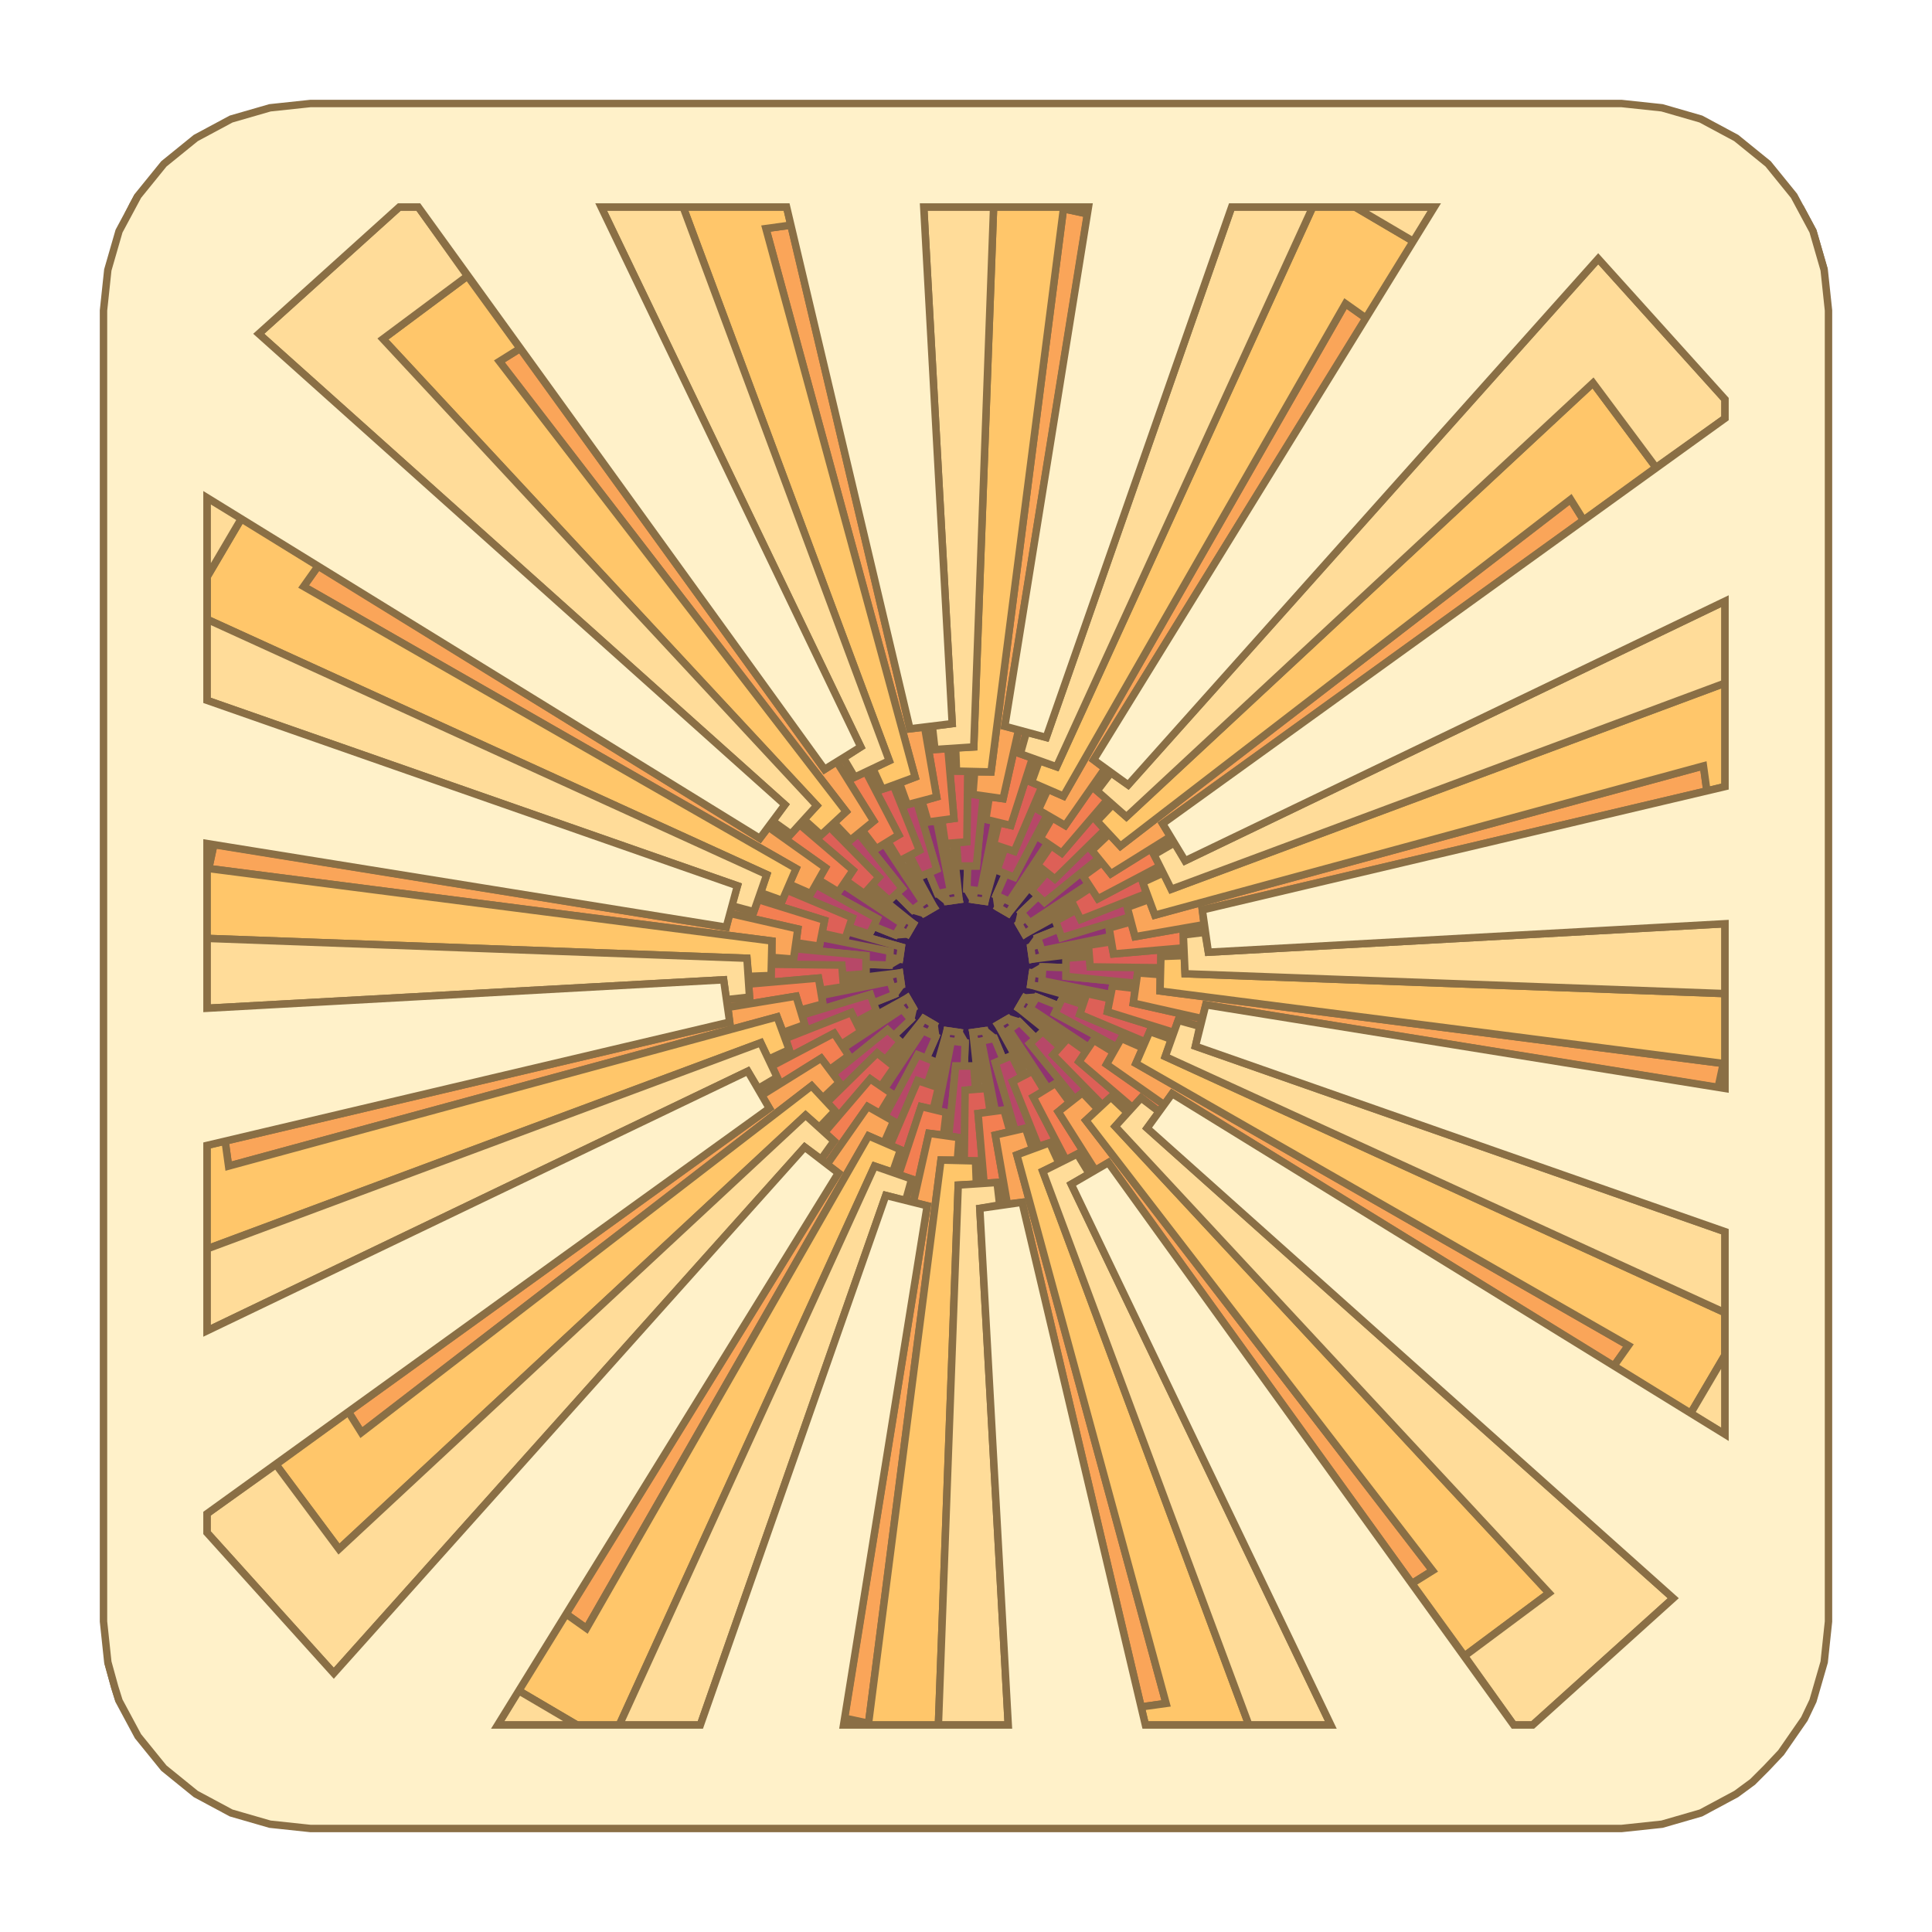
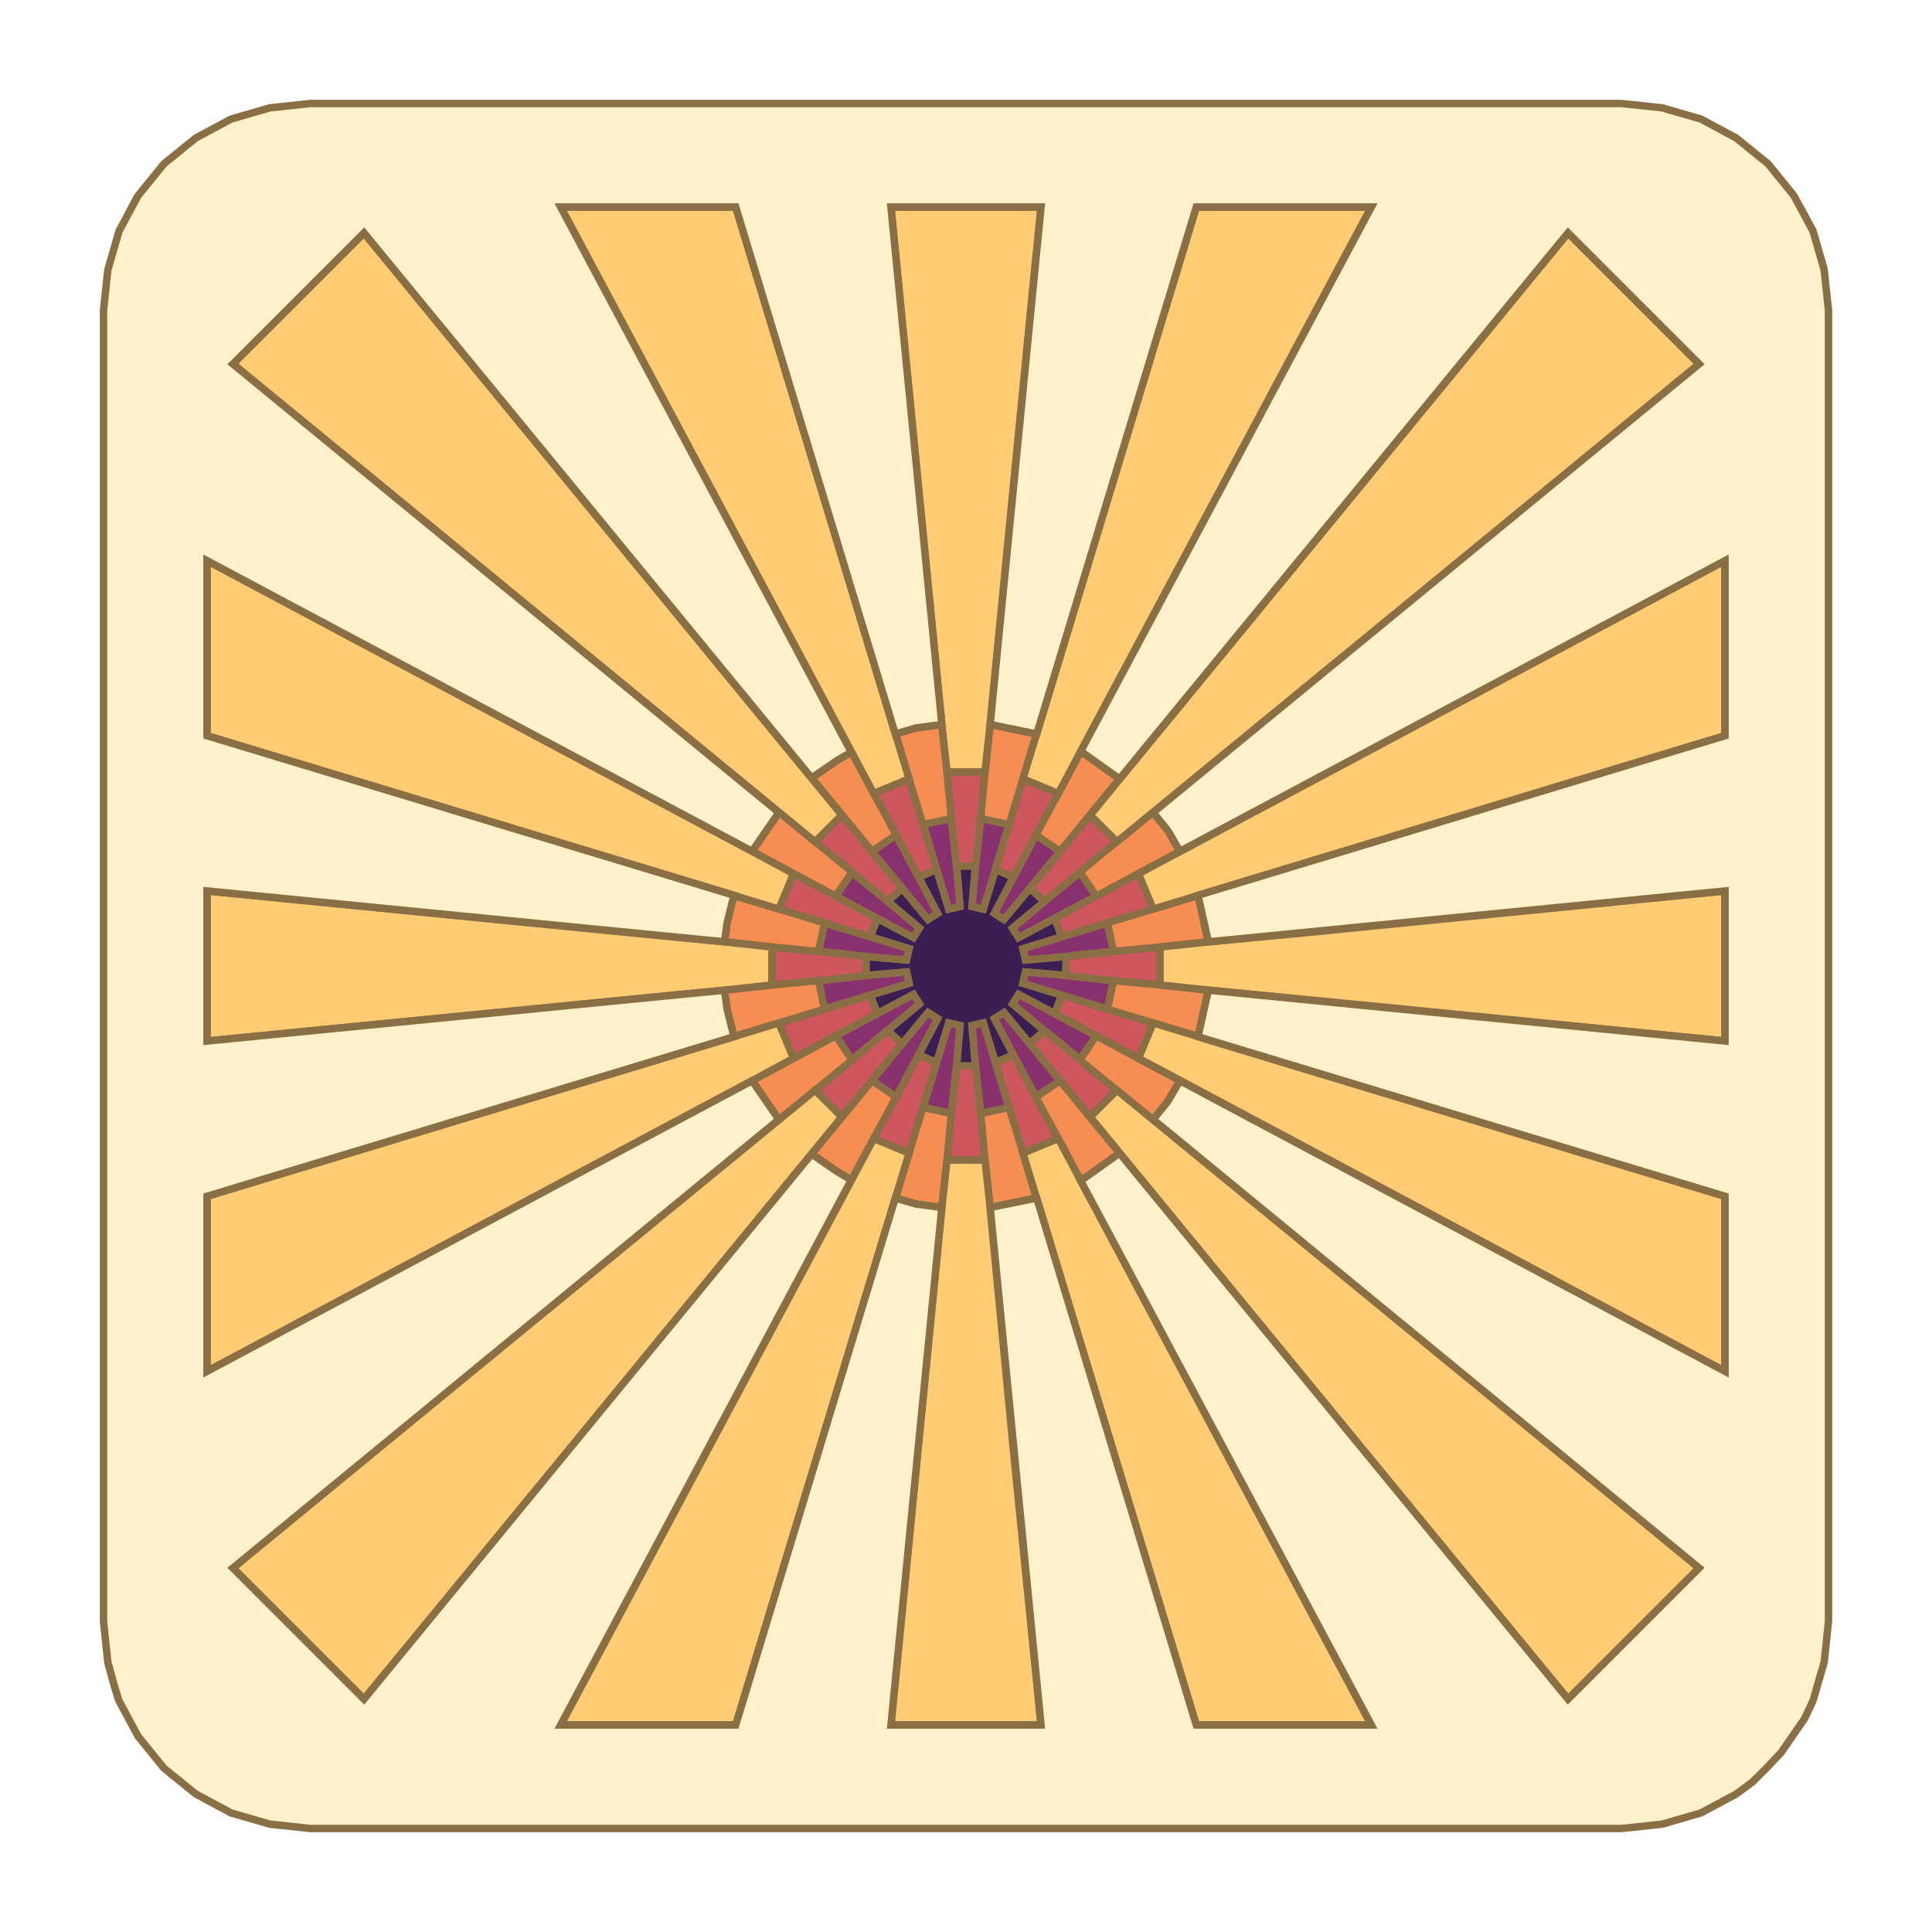
<svg xmlns="http://www.w3.org/2000/svg" height="200" viewBox="-12 -12 224 224">
-   <path d="M1.8,185.2 L0.5,180.7 L1.3,183.6 Z M99.1,88.4 L100.2,88.4 L100.1,91.1 L100.8,92.3 L102.2,92.5 L104,86.2 L103.6,88.9 L104.6,89.3 L103.5,91.8 L103.7,93.2 L104.9,93.9 L109,88.8 L107.6,91.2 L108.4,91.9 L106.4,93.8 L106.1,95.1 L106.8,96.3 L112.6,93.1 L110.4,94.8 L110.8,95.7 L108.3,96.7 L107.5,97.8 L107.7,99.2 L114.3,98.4 L111.6,99.1 L111.6,100.2 L108.9,100.1 L107.7,100.8 L107.5,102.2 L113.8,104 L111.2,103.7 L110.7,104.6 L108.2,103.6 L106.8,103.7 L106.1,104.9 L111.2,109 L108.9,107.6 L108.1,108.4 L106.2,106.5 L104.9,106.1 L103.7,106.8 L106.9,112.6 L105.3,110.4 L104.3,110.8 L103.3,108.4 L102.2,107.5 L100.8,107.7 L101.5,114.2 L100.9,111.6 L99.8,111.6 L99.9,108.9 L99.2,107.7 L97.8,107.5 L96,113.8 L96.4,111.1 L95.4,110.7 L96.5,108.2 L96.3,106.8 L95.1,106.1 L91,111.2 L92.4,108.8 L91.6,108.1 L93.6,106.2 L93.9,104.9 L93.2,103.7 L87.4,106.9 L89.6,105.2 L89.2,104.3 L91.7,103.3 L92.5,102.2 L92.3,100.8 L85.7,101.6 L88.4,100.9 L88.4,99.8 L91.1,99.9 L92.3,99.2 L92.5,97.8 L86.2,96 L88.8,96.3 L89.3,95.4 L91.8,96.4 L93.2,96.3 L93.9,95.1 L88.8,91 L91.1,92.4 L91.9,91.6 L93.8,93.5 L95.1,93.9 L96.3,93.2 L93.1,87.4 L94.7,89.6 L95.7,89.2 L96.7,91.6 L97.8,92.5 L99.2,92.3 L98.5,85.8 L98.9,85.7 Z" fill="#3b1e54" fill-rule="evenodd" stroke="#8A6F45" stroke-width="0.86" />
-   <path d="M102.5,108.6 L103.4,116.8 L102.4,114.2 L100.8,107.7 L102.2,107.5 Z M99.2,107.7 L99,108.8 L96.7,116.8 L96.8,114.1 L97.8,107.5 Z M105.6,106.9 L109.5,114.2 L107.7,112.2 L103.7,106.8 L104.9,106.1 Z M96.3,106.8 L95.7,107.8 L90.5,114.3 L91.7,111.7 L95.1,106.1 Z M107.8,104.3 L114.2,109.4 L111.8,108.4 L106.1,104.9 L106.8,103.7 Z M93.9,104.9 L93.1,105.6 L85.8,109.5 L87.8,107.6 L93.2,103.7 Z M108.8,101 L116.8,103.3 L114,103.2 L107.5,102.2 L107.7,100.8 Z M92.5,102.2 L91.5,102.5 L83.3,103.4 L85.8,102.4 L92.3,100.8 Z M116.8,97.2 L114.2,97.6 L107.7,99.2 L107.5,97.8 L108.5,97.5 L116.7,96.6 Z M92.5,97.8 L92.3,99.2 L91.2,99 L83.2,96.7 L86,96.8 L86.2,96 Z M114.5,90.9 L112.2,92.4 L106.8,96.3 L106.1,95.1 L106.9,94.4 L114.2,90.5 Z M88.2,91.6 L93.9,95.1 L93.2,96.3 L92.2,95.7 L85.8,90.6 L86.1,90.1 Z M92.3,87.8 L96.3,93.2 L95.1,93.9 L94.4,93.1 L90.5,85.8 L90.9,85.5 Z M109.9,86 L108.3,88.3 L104.9,93.9 L103.7,93.2 L104.3,92.2 L109.5,85.7 Z M103.8,83.4 L103.2,85.9 L102.2,92.5 L100.8,92.3 L101,91.2 L103.3,83.2 Z M97.6,85.8 L99.2,92.3 L97.8,92.5 L97.5,91.4 L96.6,83.2 L97.2,83.1 Z" fill="#662963" fill-rule="evenodd" stroke="#8A6F45" stroke-width="0.86" />
-   <path d="M99.9,108.9 L99.8,111.6 L98.8,111.6 L98,119.7 L97.7,117 L96.7,116.8 L98.3,108.7 Z M104.3,110.8 L103.4,111.2 L105.7,119.1 L104.4,116.7 L103.4,116.8 L101.8,108.7 L103.3,108.4 Z M96.5,108.2 L95.4,110.7 L94.4,110.3 L90.6,117.4 L91.4,114.8 L90.5,114.3 L95,107.5 Z M108.1,108.4 L107.4,109 L112.6,115.4 L110.4,113.6 L109.5,114.2 L105,107.4 L106.2,106.5 Z M93.6,106.2 L91.6,108.1 L90.9,107.4 L84.6,112.5 L86.4,110.4 L85.8,109.5 L92.6,105 Z M110.7,104.6 L110.3,105.5 L117.5,109.4 L114.8,108.6 L114.2,109.4 L107.4,104.9 L108.2,103.6 Z M91.7,103.3 L89.2,104.3 L88.9,103.3 L81,105.7 L83.4,104.4 L83.3,103.4 L91.2,101.8 Z M111.6,100.2 L111.6,101.2 L119.7,102 L117,102.3 L116.8,103.3 L108.8,101.7 L108.9,100.1 Z M91.2,98.3 L91.1,99.9 L88.4,99.8 L88.4,98.8 L80.2,98 L83,97.7 L83.2,96.7 Z M119.1,94.9 L116.6,95.6 L116.7,96.6 L108.8,98.2 L108.3,96.7 L110.8,95.7 L111.1,96.7 L119,94.3 Z M85.2,91.4 L85.8,90.6 L92.6,95.1 L91.8,96.4 L89.3,95.4 L89.7,94.5 L82.6,90.6 L82.9,90 Z M115.8,88 L113.6,89.6 L114.2,90.5 L107.4,95 L106.4,93.8 L108.4,91.9 L109.1,92.6 L115.4,87.5 Z M89.6,86.4 L90.5,85.8 L95,92.6 L93.8,93.5 L91.9,91.6 L92.6,91 L87.5,84.6 L88,84.3 Z M110,82.8 L108.6,85.2 L109.5,85.7 L105,92.5 L103.5,91.8 L104.6,89.3 L105.6,89.7 L109.4,82.5 Z M95.6,83.3 L96.6,83.2 L98.2,91.3 L96.7,91.6 L95.7,89.2 L96.6,88.8 L94.3,81 L94.9,80.9 Z M102.7,80.4 L102.3,83 L103.3,83.2 L101.7,91.3 L100.1,91.1 L100.2,88.4 L101.2,88.4 L102,80.3 Z" fill="#903371" fill-rule="evenodd" stroke="#8A6F45" stroke-width="0.86" />
-   <path d="M101.1,114.3 L99.9,114.4 L99.8,122.6 L99.2,119.9 L98,119.7 L98.8,111.6 L100.9,111.6 Z M106.5,112.8 L105.4,113.4 L108.4,120.9 L106.9,118.8 L105.7,119.1 L103.4,111.2 L105.3,110.4 Z M96.4,111.1 L95.5,113.7 L94.4,113.3 L91.2,120.8 L91.6,118 L90.6,117.4 L94.4,110.3 Z M110.9,109.4 L110.1,110.3 L115.8,116.1 L113.5,114.7 L112.6,115.4 L107.4,109 L108.9,107.6 Z M92.4,108.8 L90.6,110.9 L89.7,110.1 L83.9,115.8 L85.3,113.5 L84.6,112.5 L90.9,107.4 Z M113.6,104.5 L113.2,105.6 L120.8,108.8 L118,108.4 L117.5,109.4 L110.3,105.5 L111.2,103.7 Z M89.6,105.2 L87.2,106.5 L86.7,105.4 L79.1,108.4 L81.3,106.8 L81,105.7 L88.9,103.3 Z M114.4,100.1 L122.6,100.2 L119.9,100.8 L119.7,102 L111.6,101.2 L111.6,99.1 L114.3,98.9 Z M88.4,98.8 L88.4,100.9 L85.7,101.1 L85.6,99.9 L77.4,99.8 L80,99.2 L80.2,98 Z M121.2,92.3 L118.7,93.2 L119,94.3 L111.1,96.7 L110.4,94.8 L112.8,93.5 L113.3,94.6 L120.9,91.6 Z M82,91.6 L82.6,90.6 L89.7,94.5 L88.8,96.3 L86.4,95.5 L86.8,94.4 L79.2,91.2 L79.5,90.5 Z M116.6,84.7 L114.6,86.6 L115.4,87.5 L109.1,92.6 L107.6,91.2 L109.4,89.1 L110.3,89.9 L116.1,84.2 Z M86.6,85.4 L87.5,84.6 L92.6,91 L91.1,92.4 L89.1,90.6 L89.9,89.7 L84.2,83.9 L84.7,83.4 Z M109.5,79.5 L108.4,81.9 L109.4,82.5 L105.6,89.7 L103.6,88.9 L104.5,86.3 L105.6,86.7 L108.8,79.2 Z M93.2,81.3 L94.3,81 L96.6,88.8 L94.7,89.6 L93.5,87.2 L94.6,86.6 L91.6,79.1 L92.3,78.8 Z M101,77.5 L100.8,80.1 L102,80.3 L101.2,88.4 L99.1,88.4 L98.9,85.7 L100.1,85.6 L100.2,77.4 Z" fill="#b74868" fill-rule="evenodd" stroke="#8A6F45" stroke-width="0.86" />
-   <path d="M102.8,116.9 L101.4,117.1 L102.1,125.2 L101.1,122.6 L99.8,122.6 L99.9,114.4 L102.4,114.2 Z M96.8,114.1 L96.2,116.6 L94.8,116.3 L92.2,124.2 L92.4,121.3 L91.2,120.8 L94.4,113.3 Z M109.1,114.5 L107.8,115.2 L111.6,122.5 L109.7,120.5 L108.4,120.9 L105.4,113.4 L107.7,112.2 Z M91.7,111.7 L90.1,114 L88.9,113.1 L83.6,119.3 L84.8,116.8 L83.9,115.8 L89.7,110.1 Z M113.9,109.9 L113.1,111.1 L119.3,116.4 L116.8,115.2 L115.8,116.1 L110.1,110.3 L111.8,108.4 Z M87.8,107.6 L85.5,109.1 L84.7,107.8 L77.5,111.6 L79.5,109.7 L79.1,108.4 L86.7,105.4 Z M116.7,103.8 L116.4,105.3 L124.1,107.7 L121.3,107.6 L120.8,108.8 L113.2,105.6 L114,103.2 Z M85.6,99.9 L85.8,102.4 L83.2,102.8 L82.9,101.4 L74.8,102.1 L77.4,101.1 L77.4,99.8 Z M117.1,98.6 L125.2,97.9 L122.6,98.9 L122.6,100.2 L114.4,100.1 L114.2,97.6 L116.8,97.2 Z M86.8,94.4 L86,96.8 L83.3,96.2 L83.6,94.7 L75.9,92.3 L78.7,92.4 L79.2,91.2 Z M122.9,89.2 L120.5,90.3 L120.9,91.6 L113.3,94.6 L112.2,92.4 L114.5,90.9 L115.3,92.2 L122.5,88.4 Z M83.2,84.8 L84.2,83.9 L89.9,89.7 L88.2,91.6 L86.1,90.1 L86.9,88.9 L80.7,83.6 L81.2,83 Z M117,81.3 L115.2,83.2 L116.1,84.2 L110.3,89.9 L108.3,88.3 L109.9,86 L111.1,86.9 L116.4,80.7 Z M90.3,79.5 L91.6,79.1 L94.6,86.6 L92.3,87.8 L90.9,85.5 L92.2,84.8 L88.4,77.5 L89.2,77.1 Z M108.5,76.2 L107.6,78.7 L108.8,79.2 L105.6,86.7 L103.2,85.9 L103.8,83.4 L105.2,83.7 L107.7,75.9 Z M98.9,77.4 L100.2,77.4 L100.1,85.6 L97.6,85.8 L97.2,83.1 L98.6,82.9 L97.9,74.8 L98.8,74.7 Z" fill="#dd6057" fill-rule="evenodd" stroke="#8A6F45" stroke-width="0.86" />
-   <path d="M105.1,119.2 L103.4,119.6 L104.8,127.6 L103.9,127.7 L103.6,125.1 L102.1,125.2 L101.4,117.1 L104.4,116.7 Z M97.7,117 L97.4,119.6 L95.7,119.4 L93.9,127.4 L93,127.2 L93.7,124.7 L92.2,124.2 L94.8,116.3 Z M112,115.8 L110.7,116.9 L115,123.7 L114.3,124.1 L112.9,121.8 L111.6,122.5 L107.8,115.2 L110.4,113.6 Z M91.4,114.8 L90,117.1 L88.6,116.3 L83.9,123 L83.2,122.4 L84.7,120.3 L83.6,119.3 L88.9,113.1 Z M117.1,110 L116.3,111.4 L123,116.1 L122.4,116.9 L120.3,115.3 L119.3,116.4 L113.1,111.1 L114.8,108.6 Z M86.4,110.4 L84.2,112 L83.2,110.7 L76.3,115 L75.9,114.2 L78.1,112.9 L77.5,111.6 L84.7,107.8 Z M119.6,102.6 L119.4,104.3 L127.4,106.1 L127.1,107 L124.6,106.3 L124.1,107.7 L116.4,105.3 L117,102.3 Z M83.4,104.4 L80.8,105.1 L80.3,103.5 L72.4,104.8 L72.2,103.9 L74.9,103.6 L74.8,102.1 L82.9,101.4 Z M119.6,96.6 L127.6,95.2 L127.7,96.1 L125.2,96.4 L125.2,97.9 L117.1,98.6 L116.6,95.6 L119.1,94.9 Z M83.6,94.7 L83,97.7 L80.3,97.3 L80.5,95.7 L72.6,93.9 L72.8,93 L75.4,93.7 L75.9,92.3 Z M124.2,85.7 L121.8,87.1 L122.5,88.4 L115.3,92.2 L113.6,89.6 L115.8,88 L116.8,89.3 L123.7,85 Z M79.7,84.7 L80.7,83.6 L86.9,88.9 L85.2,91.4 L82.9,90 L83.7,88.6 L77.1,83.9 L77.6,83.2 Z M116.8,77.6 L115.2,79.7 L116.4,80.7 L111.1,86.9 L108.6,85.2 L110,82.8 L111.5,83.7 L116.1,77.1 Z M87.1,78.1 L88.4,77.5 L92.2,84.8 L89.6,86.4 L88,84.3 L89.3,83.2 L85,76.3 L85.8,75.9 Z M107,72.9 L106.3,75.4 L107.7,75.9 L105.2,83.7 L102.3,83 L102.7,80.4 L104.3,80.6 L106.1,72.6 Z M96.4,74.9 L97.9,74.8 L98.6,82.9 L95.6,83.3 L94.9,80.9 L96.6,80.4 L95.2,72.3 L96.1,72.2 Z" fill="#f37f52" fill-rule="evenodd" stroke="#8A6F45" stroke-width="0.86" />
-   <path d="M99.2,119.9 L99,122.5 L97.1,122.5 L88.7,187.8 L85.9,187.2 L95.5,127.8 L93.9,127.4 L95.7,119.4 Z M107.7,121.2 L105.9,121.9 L123.2,185.5 L120.3,185.9 L106.5,127.4 L104.8,127.6 L103.4,119.6 L106.9,118.8 Z M91.6,118 L90.5,120.5 L88.7,119.7 L56,176.8 L53.6,175.1 L85.2,124 L83.9,123 L88.6,116.3 Z M115.3,116.6 L113.9,117.9 L154.1,170.1 L151.7,171.6 L116.5,122.8 L115,123.7 L110.7,116.9 L113.5,114.7 Z M85.3,113.5 L83.4,115.3 L82.1,113.9 L29.9,154.1 L28.4,151.7 L77.2,116.5 L76.3,115 L83.2,110.7 Z M120.5,109.5 L119.7,111.3 L176.8,144 L175.1,146.4 L123.9,114.8 L123,116.1 L116.3,111.4 L118,108.4 Z M81.3,106.8 L78.8,107.7 L78.1,105.9 L14.5,123.2 L14.1,120.3 L72.6,106.5 L72.4,104.8 L80.3,103.5 Z M122.5,101 L122.5,102.9 L187.8,111.3 L187.2,114.1 L127.8,104.5 L127.4,106.1 L119.4,104.3 L119.9,100.8 Z M72.2,95.5 L72.6,93.9 L80.5,95.7 L80,99.2 L77.5,99 L77.5,97.1 L12.2,88.7 L12.8,85.9 Z M185.9,79.7 L127.4,93.5 L127.6,95.2 L119.6,96.6 L118.7,93.2 L121.2,92.3 L121.9,94.1 L185.5,76.8 Z M76.1,85.2 L77.1,83.9 L83.7,88.6 L82,91.6 L79.5,90.5 L80.3,88.7 L23.2,56 L24.9,53.6 Z M171.6,48.3 L122.8,83.5 L123.7,85 L116.8,89.3 L114.6,86.6 L116.6,84.7 L117.9,86.1 L170.1,45.9 Z M83.6,77.2 L85,76.3 L89.3,83.2 L86.6,85.4 L84.7,83.4 L86.1,82.1 L45.9,29.9 L48.3,28.4 Z M146.4,24.9 L114.8,76.1 L116.1,77.1 L111.5,83.7 L108.4,81.9 L109.5,79.5 L111.3,80.3 L144,23.2 Z M93.5,72.5 L95.2,72.3 L96.6,80.4 L93.2,81.3 L92.3,78.8 L94.1,78.1 L76.8,14.5 L79.7,14.1 Z M114.1,12.8 L104.5,72.2 L106.1,72.6 L104.3,80.6 L100.8,80.1 L101,77.5 L102.9,77.5 L111.3,12.2 Z M3.2,12.2 L2.8,13 L4,10.7 Z" fill="#faa559" fill-rule="evenodd" stroke="#8A6F45" stroke-width="0.86" />
-   <path d="M110.8,122.9 L108.9,123.8 L132.8,188 L120.8,188 L120.3,185.9 L123.2,185.5 L105.9,121.9 L109.7,120.5 Z M101.1,122.6 L101.2,125.3 L99.1,125.4 L96.8,188 L85.8,188 L88.7,187.8 L97.1,122.5 Z M92.4,121.3 L91.5,123.9 L89.4,123.2 L59.8,188 L54.9,188 L48.1,184 L53.6,175.1 L56,176.8 L88.7,119.7 Z M118.7,117 L117.3,118.6 L167.6,172.7 L157.8,180 L151.7,171.6 L154.1,170.1 L113.9,117.9 L116.8,115.2 Z M84.8,116.8 L83,118.7 L81.4,117.3 L27.3,167.6 L20,157.8 L28.4,151.7 L29.9,154.1 L82.1,113.9 Z M123.8,108.5 L123.1,110.5 L188,140.2 L188,145.1 L184,151.9 L175.1,146.4 L176.8,144 L119.7,111.3 L121.3,107.6 Z M79.5,109.7 L77.1,110.8 L76.2,108.9 L12,132.8 L12,120.8 L14.1,120.3 L14.5,123.2 L78.1,105.9 Z M125.4,100.9 L188,103.2 L188,114.2 L187.8,111.3 L122.5,102.9 L122.6,98.9 L125.3,98.8 Z M12.8,85.9 L12.2,88.7 L77.5,97.1 L77.4,101.1 L74.8,101.2 L74.6,99.1 L12,96.8 L12,85.8 Z M188,79.2 L185.9,79.7 L185.5,76.8 L121.9,94.1 L120.5,90.3 L122.9,89.2 L123.8,91.1 L188,67.2 Z M24.9,53.6 L23.2,56 L80.3,88.7 L78.7,92.4 L76.2,91.5 L76.9,89.4 L12,59.8 L12,54.9 L16,48.1 Z M180,42.2 L171.6,48.3 L170.1,45.9 L117.9,86.1 L115.2,83.2 L117,81.3 L118.6,82.7 L172.7,32.4 Z M48.3,28.4 L45.9,29.9 L86.1,82.1 L83.2,84.8 L81.2,83 L82.7,81.4 L32.4,27.3 L42.2,20 Z M151.9,16 L146.4,24.9 L144,23.2 L111.3,80.3 L107.6,78.7 L108.5,76.2 L110.5,76.9 L140.2,12 L145.1,12 Z M79.7,14.1 L76.8,14.5 L94.1,78.1 L90.3,79.5 L89.2,77.1 L91.1,76.2 L67.2,12 L79.2,12 Z M114.1,12.8 L111.3,12.2 L102.9,77.5 L98.9,77.4 L98.8,74.7 L100.9,74.6 L103.2,12 L114.2,12 Z M3.3,12 L4,10.7 Z" fill="#ffc66a" fill-rule="evenodd" stroke="#8A6F45" stroke-width="0.86" />
-   <path d="M122.4,116.9 L121,118.8 L182,173.3 L165.7,188 L163.5,188 L157.8,180 L167.6,172.7 L117.3,118.6 L120.3,115.3 Z M54.9,188 L45.7,188 L48.1,184 Z M93.7,124.7 L93,127.2 L90.7,126.6 L69.2,188 L59.8,188 L89.4,123.2 Z M103.9,127.7 L101.6,128.1 L104.9,188 L96.8,188 L99.1,125.4 L103.6,125.1 Z M114.3,124.1 L112.2,125.3 L142.3,188 L132.8,188 L108.9,123.8 L112.9,121.8 Z M84.7,120.3 L83.2,122.4 L81.3,121 L26.7,182 L12,165.7 L12,163.5 L20,157.8 L27.3,167.6 L81.4,117.3 Z M127.1,107 L126.6,109.3 L188,130.8 L188,154.3 L184,151.9 L188,145.1 L188,140.2 L123.1,110.5 L124.6,106.3 Z M78.1,112.9 L75.9,114.2 L74.7,112.2 L12,142.3 L12,132.8 L76.2,108.9 Z M125.4,100.9 L125.2,96.4 L127.7,96.1 L128.1,98.4 L188,95.1 L188,103.2 Z M74.6,99.1 L74.9,103.6 L72.2,103.9 L71.9,101.6 L12,104.9 L12,96.8 Z M16,48.1 L12,54.9 L12,59.8 L76.9,89.4 L75.4,93.7 L72.8,93 L73.5,90.7 L12,69.2 L12,45.7 Z M188,67.2 L123.8,91.1 L121.8,87.1 L124.2,85.7 L125.4,87.8 L188,57.7 Z M42.2,20 L32.4,27.3 L82.7,81.4 L79.7,84.7 L77.6,83.2 L79,81.3 L18,26.7 L34.3,12 L36.5,12 Z M188,34.3 L188,36.5 L180,42.2 L172.7,32.4 L118.6,82.7 L115.2,79.7 L116.8,77.6 L118.8,79 L173.3,18 Z M91.1,76.2 L87.1,78.1 L85.8,75.9 L87.8,74.6 L57.7,12 L67.2,12 Z M151.9,16 L145.1,12 L154.3,12 Z M100.9,74.6 L96.4,74.9 L96.1,72.2 L98.4,71.9 L95.1,12 L103.2,12 Z M196.7,12 L197.2,13 L198.2,14.8 L199.5,19.3 L198.2,14.8 Z M106.3,75.4 L107,72.9 L109.3,73.5 L130.8,12 L140.2,12 L110.5,76.9 Z" fill="#ffdc99" fill-rule="evenodd" stroke="#8A6F45" stroke-width="0.86" />
-   <path d="M180.7,0.5 L185.2,1.8 L189.3,4 L193,7 L196,10.7 L198.2,14.8 L199.5,19.3 L200,24 L200,176 L199.5,180.7 L198.2,185.2 L197.2,187.3 L194.5,191.2 L192.8,193 L191.2,194.6 L189.3,196 L185.2,198.2 L180.7,199.5 L176,200 L24,200 L19.3,199.5 L14.8,198.2 L10.7,196 L7,193 L4,189.3 L1.8,185.2 L1.3,183.6 L0.5,180.7 L0,176 L0,24 L0.5,19.3 L1.8,14.8 L4,10.7 L7,7 L10.7,4 L14.8,1.8 L19.3,0.5 L24,0 L176,0 Z M34.3,12 L18,26.7 L79,81.3 L76.1,85.2 L12,45.7 L12,69.2 L73.5,90.7 L72.2,95.5 L12,85.8 L12,104.9 L71.9,101.6 L72.6,106.5 L12,120.8 L12,142.3 L74.7,112.2 L77.2,116.5 L12,163.5 L12,165.7 L26.7,182 L81.3,121 L85.2,124 L45.7,188 L69.2,188 L90.7,126.6 L95.5,127.8 L85.8,188 L104.9,188 L101.6,128.1 L106.5,127.4 L120.8,188 L142.3,188 L112.2,125.3 L116.5,122.8 L163.5,188 L165.7,188 L182,173.3 L121,118.8 L123.9,114.8 L188,154.3 L188,130.8 L126.6,109.3 L127.8,104.5 L188,114.2 L188,95.1 L128.1,98.4 L127.4,93.5 L188,79.2 L188,57.7 L125.4,87.8 L122.8,83.5 L188,36.5 L188,34.3 L173.3,18 L118.8,79 L114.8,76.1 L154.3,12 L130.8,12 L109.3,73.5 L104.5,72.2 L114.2,12 L95.1,12 L98.4,71.9 L93.5,72.5 L79.2,12 L57.7,12 L87.8,74.6 L83.6,77.2 L36.5,12 Z" fill="#fff1c9" fill-rule="evenodd" stroke="#8A6F45" stroke-width="0.86" />
+   <path d="M1.8,185.2 L0.5,180.7 L1.3,183.6 Z M94.8,82.9 L98,93.4 L99.3,93.1 L98.9,88.4 L101.1,88.4 L100.7,93.1 L102,93.4 L104.4,85.6 L103.4,88.8 L105.5,89.7 L103.3,93.9 L104.4,94.6 L115.4,81.3 L114.4,82.5 L107.4,91 L109.1,92.5 L117.5,85.6 L118.7,84.6 L105.4,95.6 L106.1,96.7 L115.1,91.9 L121.3,88.6 L120.3,89.1 L110.3,94.5 L111.1,96.6 L123.2,93 L116.4,95 L106.6,98 L106.9,99.3 L111.6,98.9 L111.6,101.1 L106.9,100.7 L106.6,102 L116.4,105 L123.2,107 L111.1,103.4 L110.3,105.5 L120,110.7 L121.3,111.4 L115.1,108.1 L106.1,103.3 L105.4,104.4 L109.1,107.5 L107.4,109 L114.4,117.5 L110.9,113.3 L104.4,105.4 L103.3,106.1 L105.5,110.3 L103.4,111.2 L105,116.4 L102,106.6 L100.7,106.9 L101.1,111.6 L98.9,111.6 L99.3,106.9 L98,106.6 L96.6,111.2 L94.5,110.3 L96.7,106.1 L95.6,105.4 L87.5,115.2 L84.6,118.7 L85.6,117.5 L92.6,109 L90.9,107.5 L82.5,114.4 L81.3,115.4 L86.4,111.2 L94.6,104.4 L93.9,103.3 L80,110.7 L78.7,111.4 L80,110.7 L89.7,105.5 L88.9,103.4 L76.8,107 L83.6,105 L93.4,102 L93.1,100.7 L88.4,101.1 L88.4,98.9 L93.1,99.3 L93.4,98 L83.6,95 L76.8,93 L88.9,96.6 L89.7,94.5 L80,89.3 L93.9,96.7 L94.6,95.6 L90.9,92.5 L92.6,91 L85.6,82.5 L84.6,81.3 L86.5,83.6 L95.6,94.6 L96.7,93.9 L94.5,89.7 L96.6,88.8 L93,76.8 Z" fill="#3b1e54" fill-rule="evenodd" stroke="#8A6F45" stroke-width="0.86" />
+   <path d="M115.1,108.1 L113.2,110.9 L135.3,129 L117.5,114.4 L111,109 L109.1,107.5 L105.4,104.4 L106.1,103.3 Z M123.8,129 L115.4,118.7 L114.4,117.5 Z M84.6,118.7 L82.1,121.8 L76.2,129 L84.6,118.7 Z M81.3,115.4 L64.7,129 L81.3,115.4 Z M140.3,121.5 L124.8,113.3 L121.3,111.4 L121.3,111.4 Z M105,116.4 L101.7,117.1 L101.1,111.6 L100.7,106.9 L102,106.6 Z M99.3,106.9 L98.9,111.6 L98.3,117.1 L95,116.4 L96.6,111.2 L98,106.6 Z M110.9,113.3 L108.1,115.2 L105.5,110.3 L103.3,106.1 L104.4,105.4 Z M96.7,106.1 L94.5,110.3 L91.9,115.2 L89.1,113.3 L87.5,115.2 L95.6,105.4 Z M78.7,111.4 L75.2,113.3 L78.7,111.4 Z M94.6,104.4 L86.4,111.2 L84.9,108.1 L80,110.7 L93.9,103.3 Z M93.4,102 L83.6,105 L82.9,101.7 L88.4,101.1 L93.1,100.7 Z M111.6,101.1 L117.1,101.7 L116.4,105 L106.6,102 L106.9,100.7 Z M117.1,98.3 L111.6,98.9 L106.9,99.3 L106.6,98 L116.4,95 Z M93.4,98 L93.1,99.3 L88.4,98.9 L82.9,98.3 L83.6,95 Z M81.3,84.6 L82.6,85.7 L90.9,92.5 L94.6,95.6 L93.9,96.7 L80,89.3 L75.2,86.7 L84.9,91.9 L86.8,89.1 L64.7,71 Z M113.2,89.1 L115.1,91.9 L106.1,96.7 L105.4,95.6 L118.7,84.6 L127.4,77.5 L135.3,71 Z M103.3,93.9 L105.5,89.7 L108.1,84.8 L110.9,86.7 L129,64.7 L115.4,81.3 L104.4,94.6 Z M89.1,86.7 L91.9,84.8 L94.5,89.7 L96.7,93.9 L95.6,94.6 L86.5,83.6 Z M98.9,88.4 L99.3,93.1 L98,93.4 L94.8,82.9 L98.3,82.9 Z M105,83.6 L104.4,85.6 L102,93.4 L100.7,93.1 L101.1,88.4 L101.7,82.9 Z M126.7,85.7 L121.3,88.6 L124.8,86.7 L140.3,78.5 Z" fill="#88316e" fill-rule="evenodd" stroke="#8A6F45" stroke-width="0.86" />
+   <path d="M106.6,166.8 L105.5,156.2 Z M93.4,166.8 L94.9,151.3 Z M108.1,115.2 L110.7,120 L106.6,121.7 L119.5,164.2 L105,116.4 L103.4,111.2 L105.5,110.3 Z M96.6,111.2 L95,116.4 L80.5,164.2 L93.4,121.7 L89.3,120 L91.9,115.2 L94.5,110.3 Z M127,150.6 L131.6,159.2 L111.6,121.7 Z M135.3,129 L151.9,142.6 L117.5,114.4 L114.4,117.5 L107.4,109 L109.1,107.5 Z M101.7,117.1 L102.2,122.5 L97.8,122.5 L98.3,117.1 L98.9,111.6 L101.1,111.6 Z M89.7,105.5 L80,110.7 L78.3,106.6 L35.8,119.5 L75.4,107.5 L88.9,103.4 Z M124.6,107.5 L164.2,119.5 L121.7,106.6 L120,110.7 L110.3,105.5 L111.1,103.4 Z M92.6,109 L85.6,117.5 L82.5,114.4 L90.9,107.5 Z M43.2,105.6 L33.2,106.6 L52.8,104.7 Z M166.8,106.6 L147.7,104.7 Z M82.9,98.3 L88.4,98.9 L88.4,101.1 L82.9,101.7 L77.5,102.2 L77.5,97.8 Z M122.5,102.2 L117.1,101.7 L111.6,101.1 L111.6,98.9 L117.1,98.3 L122.5,97.8 Z M164.2,80.5 L129.7,91 L111.1,96.6 L110.3,94.5 L120.3,89.1 L121.7,93.4 L164.2,80.5 Z M78.3,93.4 L80,89.3 L89.7,94.5 L88.9,96.6 L70.3,91 L35.8,80.5 L35.8,80.5 Z M54.5,95.5 L55.4,95.6 L33.2,93.4 L33.2,93.4 Z M166.8,93.4 L145.4,95.5 L147.2,95.4 L166.8,93.4 Z M82.5,85.6 L85.6,82.5 L92.6,91 L90.9,92.5 L64.7,71 L48.1,57.4 Z M117.5,85.6 L109.1,92.5 L107.4,91 L114.4,82.5 Z M106.6,78.3 L110.7,80 L108.1,84.8 L105.5,89.7 L103.4,88.8 L105,83.6 L119.5,35.8 L119.5,35.8 Z M91.2,71 L96.6,88.8 L94.5,89.7 L91.9,84.8 L89.3,80 L93.4,78.3 L80.5,35.8 L80.5,35.8 Z M101.7,82.9 L101.1,88.4 L98.9,88.4 L98.3,82.9 L97.8,77.5 L102.2,77.5 Z M126.7,85.7 L140.3,78.5 L152.4,72 Z M135.3,71 L127.4,77.5 L151.9,57.4 Z M84.9,71.7 L70,43.8 L68.4,40.8 Z M94.9,48.7 L93.4,33.2 L93.4,33.2 Z" fill="#ce565e" fill-rule="evenodd" stroke="#8A6F45" stroke-width="0.86" />
+   <path d="M91.3,188 L93.4,166.8 L93.4,166.8 Z M108.7,188 L106.6,166.8 L106.6,166.8 Z M119.5,164.2 L125.7,184.7 L108.2,126.9 L102.8,128 L102.2,122.5 L101.7,117.1 L105,116.4 Z M98.3,117.1 L97.8,122.5 L97.2,128 L94.2,127.6 L91.8,126.9 L74.3,184.7 L80.5,164.2 L95,116.4 Z M141.7,178.1 L131.6,159.2 L131.6,159.2 Z M91.9,115.2 L89.3,120 L58.3,178.1 L86.7,124.8 L85,123.8 L82.1,121.8 L89.1,113.3 Z M142.6,151.9 L156.2,168.5 L117.8,121.7 L113.3,124.9 L127,150.6 L111.6,121.7 L110.7,120 L108.1,115.2 L110.9,113.3 Z M124.8,113.3 L123.4,115.7 L121.7,117.8 L168.5,156.2 L151.9,142.6 L113.2,110.9 L115.1,108.1 Z M86.8,110.9 L48.1,142.6 L31.6,156.2 L78.3,117.8 L75.2,113.3 L84.9,108.1 Z M122.5,102.2 L128.1,102.8 L126.9,108.2 L184.7,125.7 L164.2,119.5 L116.4,105 L117.1,101.7 Z M83.6,105 L35.8,119.5 L15.3,125.7 L73.1,108.2 L72.3,105 L72,102.8 L77.5,102.2 L82.9,101.7 Z M33.2,106.6 L12,108.7 L33.2,106.6 Z M188,108.7 L166.8,106.6 L166.8,106.6 Z M43.2,105.6 L52.8,104.7 L63.8,103.6 Z M184.7,74.3 L126.9,91.8 L128.1,97.2 L122.5,97.8 L117.1,98.3 L116.4,95 L164.2,80.5 L184.7,74.3 Z M35.8,80.5 L83.6,95 L82.9,98.3 L77.5,97.8 L72,97.2 L72.3,95 L73.1,91.8 L15.3,74.3 L15.3,74.3 Z M143.2,95.8 L139.8,96.1 L147.2,95.4 Z M57.6,95.8 L55.4,95.6 L54.5,95.5 Z M33.2,93.4 L12,91.3 L12,91.3 Z M188,91.3 L166.8,93.4 L188,91.3 Z M168.5,43.8 L121.7,82.2 L123.4,84.3 L124.8,86.7 L115.1,91.9 L113.2,89.1 L151.9,57.4 L168.5,43.8 Z M48.1,57.4 L86.8,89.1 L84.9,91.9 L75.2,86.7 L78.3,82.2 L31.6,43.8 L31.6,43.8 Z M113.3,75.1 L117.8,78.3 L156.2,31.6 L142.6,48.1 L110.9,86.7 L108.1,84.8 L110.7,80 L141.7,21.9 Z M82.1,78.2 L85,76.2 L86.7,75.2 L70,43.8 L84.9,71.7 L88.4,78.3 L91.9,84.8 L89.1,86.7 L57.4,48.1 L43.8,31.6 Z M119.5,35.8 L105,83.6 L101.7,82.9 L102.2,77.5 L102.8,72 L108.2,73.1 L125.7,15.3 L125.7,15.3 Z M91.8,73.1 L94.2,72.4 L97.2,72 L97.8,77.5 L98.3,82.9 L95,83.6 L80.5,35.8 L74.3,15.3 L74.3,15.3 Z M93.4,33.2 L91.3,12 L91.3,12 Z M107.7,21.9 L108.7,12 L108.7,12 Z M3.3,12 L2.8,13 L4,10.7 Z" fill="#f68e54" fill-rule="evenodd" stroke="#8A6F45" stroke-width="0.86" />
+   <path d="M141.7,178.1 L147,188 L126.7,188 L125.7,184.7 L106.6,121.7 L110.7,120 Z M93.4,121.7 L74.3,184.7 L73.3,188 L53,188 L58.3,178.1 L89.3,120 Z M102.8,128 L105.5,156.2 L108.7,188 L91.3,188 L94.9,151.3 L97.2,128 L97.8,122.5 L102.2,122.5 Z M168.5,156.2 L185,169.8 L169.8,185 L156.2,168.5 L114.4,117.5 L117.5,114.4 Z M85.6,117.5 L43.8,168.5 L30.2,185 L15,169.8 L31.5,156.2 L82.5,114.4 Z M184.7,125.7 L188,126.7 L188,147 L144.6,123.8 L120,110.7 L121.7,106.6 Z M80,110.7 L75.2,113.3 L12,147 L12,126.7 L15.3,125.7 L78.3,106.6 Z M188,91.3 L188,108.7 L147.7,104.7 L128.1,102.8 L122.5,102.2 L122.5,97.8 L128.1,97.2 L139.8,96.1 Z M12,108.7 L12,91.3 L57.6,95.8 L72,97.2 L77.5,97.8 L77.5,102.2 L72,102.8 L63.8,103.6 Z M188,73.3 L184.7,74.3 L121.7,93.4 L120,89.3 L152.4,72 L188,53 Z M75.2,86.7 L80,89.3 L78.3,93.4 L15.3,74.3 L12,73.3 L12,53 Z M185,30.2 L168.5,43.8 L117.5,85.6 L114.4,82.5 L156.2,31.6 L169.8,15 Z M43.8,31.6 L85.6,82.5 L82.5,85.6 L31.6,43.8 L15,30.2 L30.2,15 Z M141.7,21.9 L110.7,80 L106.6,78.3 L125.7,15.3 L126.7,12 L147,12 Z M74.3,15.3 L93.4,78.3 L89.3,80 L58.3,21.9 L53,12 L73.3,12 Z M107.7,21.9 L102.8,72 L102.2,77.5 L97.8,77.5 L97.2,72 L94.9,48.7 L91.3,12 L108.7,12 Z M198.2,14.8 L197.2,13 L196.7,12 L198.2,14.8 L199.5,19.3 L198.4,15.6 Z" fill="#ffcb73" fill-rule="evenodd" stroke="#8A6F45" stroke-width="0.86" />
+   <path d="M180.7,0.5 L185.2,1.8 L189.3,4 L193,7 L196,10.7 L198.2,14.8 L199.5,19.3 L200,24 L200,176 L199.5,180.7 L198.2,185.2 L197.2,187.3 L194.5,191.2 L192.8,193 L191.2,194.6 L189.3,196 L185.2,198.2 L180.7,199.5 L176,200 L24,200 L19.3,199.5 L14.8,198.2 L10.7,196 L7,193 L4,189.3 L1.8,185.2 L1.3,183.6 L0.5,180.7 L0,176 L0,24 L0.5,19.3 L1.8,14.8 L4,10.7 L7,7 L10.7,4 L14.8,1.8 L19.3,0.5 L24,0 L176,0 Z M53,12 L86.7,75.2 L85,76.2 L82.1,78.2 L30.2,15 L15,30.2 L78.3,82.2 L75.2,86.7 L12,53 L12,73.3 L73.1,91.8 L72.3,95 L72,97.2 L12,91.3 L12,108.7 L72,102.8 L72.3,105 L73.1,108.2 L12,126.7 L12,147 L75.2,113.3 L78.3,117.8 L15,169.8 L30.2,185 L82.1,121.8 L85,123.8 L86.7,124.8 L53,188 L73.3,188 L91.8,126.9 L94.2,127.6 L97.2,128 L91.3,188 L108.7,188 L102.8,128 L108.2,126.9 L126.7,188 L147,188 L113.3,124.9 L117.8,121.7 L169.8,185 L185,169.8 L121.7,117.8 L123.4,115.7 L124.8,113.3 L188,147 L188,126.7 L126.9,108.2 L128.1,102.8 L188,108.7 L188,91.3 L128.1,97.2 L126.9,91.8 L188,73.3 L188,53 L124.8,86.7 L123.4,84.3 L121.7,82.2 L185,30.2 L169.8,15 L117.8,78.3 L113.3,75.1 L147,12 L126.7,12 L108.2,73.1 L102.8,72 L108.7,12 L91.3,12 L97.2,72 L94.2,72.4 L91.8,73.1 L73.3,12 Z" fill="#fff1c9" fill-rule="evenodd" stroke="#8A6F45" stroke-width="0.86" />
</svg>
